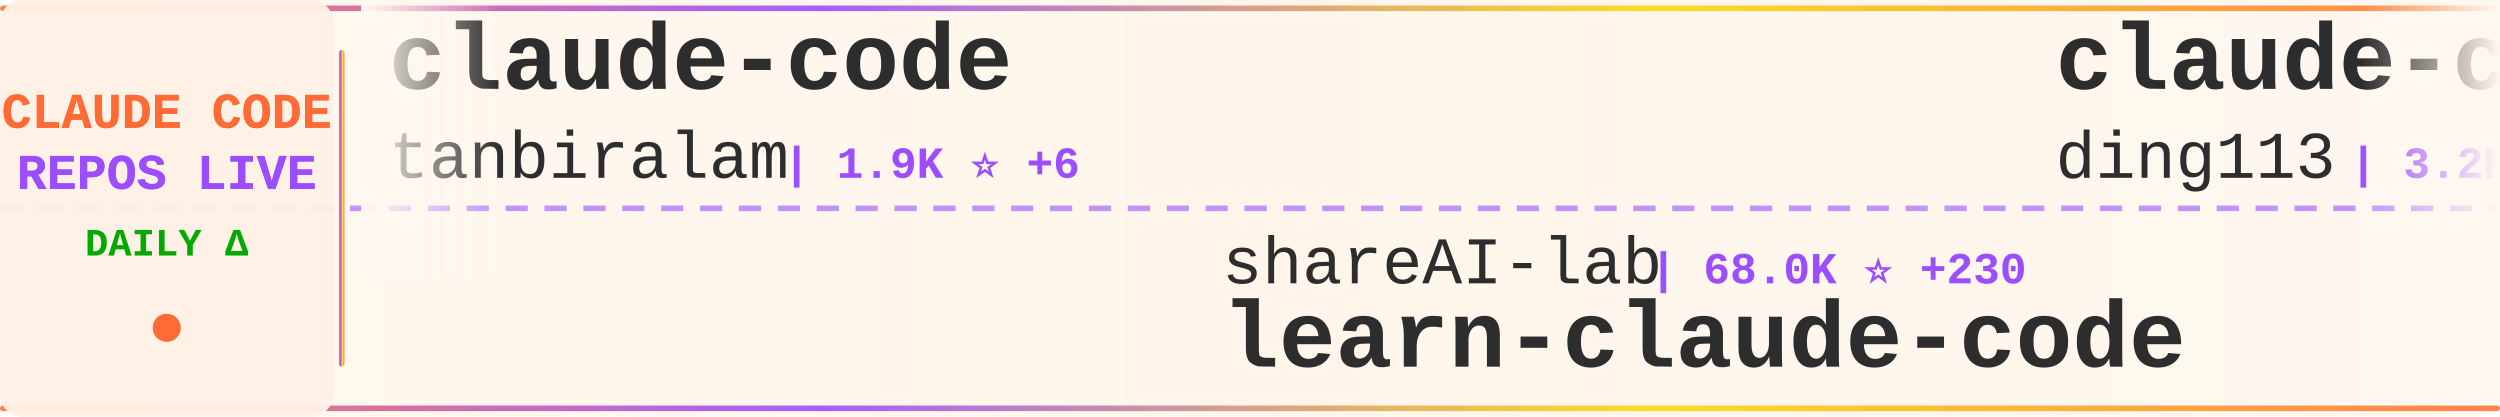
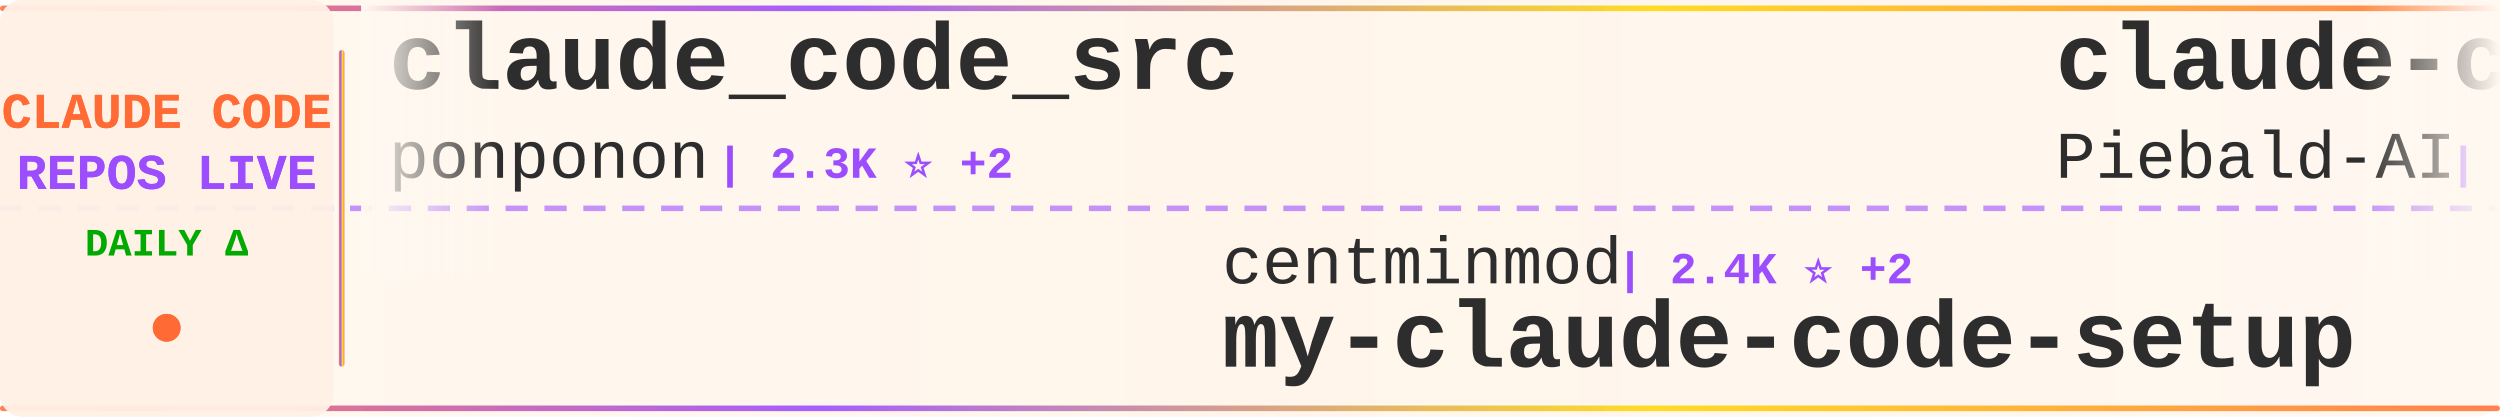
<svg xmlns="http://www.w3.org/2000/svg" width="900" height="150">
  <defs>
    <linearGradient id="tickerBg" x1="0%" y1="0%" x2="100%" y2="0%">
      <stop offset="0%" style="stop-color:#fff8f0;stop-opacity:0.98" />
      <stop offset="50%" style="stop-color:#fff5eb;stop-opacity:1" />
      <stop offset="100%" style="stop-color:#fff8f0;stop-opacity:0.98" />
    </linearGradient>
    <linearGradient id="borderGrad" x1="0%" y1="0%" x2="100%" y2="0%">
      <stop offset="0%" style="stop-color:#FF6B35;stop-opacity:0.85">
        <animate attributeName="stop-opacity" values="0.85;1;0.85" dur="2s" repeatCount="indefinite" />
      </stop>
      <stop offset="33%" style="stop-color:#9C4EFF;stop-opacity:0.9">
        <animate attributeName="stop-opacity" values="0.9;1;0.9" dur="2.2s" repeatCount="indefinite" />
      </stop>
      <stop offset="66%" style="stop-color:#FFD700;stop-opacity:0.85">
        <animate attributeName="stop-opacity" values="0.85;1;0.85" dur="1.8s" repeatCount="indefinite" />
      </stop>
      <stop offset="100%" style="stop-color:#FF6B35;stop-opacity:0.85">
        <animate attributeName="stop-opacity" values="0.85;1;0.85" dur="2s" repeatCount="indefinite" />
      </stop>
    </linearGradient>
    <filter id="textGlow">
      <feGaussianBlur stdDeviation="0.15" result="coloredBlur" />
      <feMerge>
        <feMergeNode in="coloredBlur" />
        <feMergeNode in="SourceGraphic" />
      </feMerge>
    </filter>
    <filter id="metricGlow">
      <feGaussianBlur stdDeviation="0.2" result="coloredBlur" />
      <feMerge>
        <feMergeNode in="coloredBlur" />
        <feMergeNode in="SourceGraphic" />
      </feMerge>
    </filter>
    <linearGradient id="leftFade" x1="0%" y1="0%" x2="100%" y2="0%">
      <stop offset="0%" style="stop-color:#fff8f0;stop-opacity:1" />
      <stop offset="100%" style="stop-color:#fff8f0;stop-opacity:0" />
    </linearGradient>
    <linearGradient id="rightFade" x1="0%" y1="0%" x2="100%" y2="0%">
      <stop offset="0%" style="stop-color:#fff8f0;stop-opacity:0" />
      <stop offset="100%" style="stop-color:#fff8f0;stop-opacity:1" />
    </linearGradient>
  </defs>
  <rect width="900" height="150" fill="url(#tickerBg)" rx="8" />
  <rect x="0" y="2" width="900" height="2" fill="url(#borderGrad)" rx="1" />
  <rect x="0" y="146" width="900" height="2" fill="url(#borderGrad)" rx="1" />
  <line x1="0" y1="75" x2="900" y2="75" stroke="#9C4EFF" stroke-width="2" stroke-dasharray="8 6" opacity="0.6" />
  <rect x="0" y="0" width="120" height="150" fill="#fff0e6" opacity="0.95" rx="8" />
  <text x="60" y="46" font-family="'Courier New', monospace" font-size="18" font-weight="bold" fill="#FF6B35" text-anchor="middle" filter="url(#textGlow)">
    CLAUDE CODE
  </text>
  <text x="60" y="68" font-family="'Courier New', monospace" font-size="18" font-weight="bold" fill="#9C4EFF" text-anchor="middle" filter="url(#textGlow)">
    REPOS LIVE
  </text>
  <text x="60" y="92" font-family="'Courier New', monospace" font-size="14" font-weight="bold" fill="#00aa00" text-anchor="middle">
    DAILY Δ
  </text>
  <circle cx="60" cy="118" r="5" fill="#FF6B35" filter="url(#metricGlow)">
    <animate attributeName="r" values="4;6;4" dur="1.5s" repeatCount="indefinite" />
    <animate attributeName="opacity" values="0.6;1;0.6" dur="1.5s" repeatCount="indefinite" />
  </circle>
  <rect x="122" y="18" width="2" height="114" fill="url(#borderGrad)" rx="1" />
  <clipPath id="tickerClip">
    <rect x="130" y="0" width="770" height="150" />
  </clipPath>
  <g clip-path="url(#tickerClip)">
    <g id="tickerItems">
      <animateTransform attributeName="transform" attributeType="XML" type="translate" from="0 0" to="-3000 0" dur="54s" repeatCount="indefinite" />
      <g transform="translate(0, 0)">
-         <text x="140" y="32" font-family="'Courier New', monospace" font-size="34" font-weight="bold" fill="#2d2d2d">claude-code</text>
-         <text x="140" y="64" font-family="'Courier New', monospace" font-size="24" font-weight="normal" fill="#2d2d2d" opacity="1.0">tanbiralam</text>
-         <text x="282" y="64" font-family="'Courier New', monospace" font-size="16" font-weight="bold" fill="#9C4EFF"> | 1.9K ⭐ +6</text>
+         <text x="140" y="32" font-family="'Courier New', monospace" font-size="34" font-weight="bold" fill="#2d2d2d">claude_code_src</text>
+         <text x="140" y="64" font-family="'Courier New', monospace" font-size="24" font-weight="normal" fill="#2d2d2d" opacity="1.0">ponponon</text>
+         <text x="258" y="64" font-family="'Courier New', monospace" font-size="16" font-weight="bold" fill="#9C4EFF"> | 2.3K ⭐ +2</text>
      </g>
      <g transform="translate(300, 0)">
-         <text x="140" y="102" font-family="'Courier New', monospace" font-size="24" font-weight="normal" fill="#2d2d2d" opacity="1.0">shareAI-lab</text>
-         <text x="294" y="102" font-family="'Courier New', monospace" font-size="16" font-weight="bold" fill="#9C4EFF"> | 68.0K ⭐ +230</text>
-         <text x="140" y="132" font-family="'Courier New', monospace" font-size="34" font-weight="bold" fill="#2d2d2d">learn-claude-code</text>
+         <text x="140" y="102" font-family="'Courier New', monospace" font-size="24" font-weight="normal" fill="#2d2d2d" opacity="1.0">centminmod</text>
+         <text x="282" y="102" font-family="'Courier New', monospace" font-size="16" font-weight="bold" fill="#9C4EFF"> | 2.4K ⭐ +2</text>
+         <text x="140" y="132" font-family="'Courier New', monospace" font-size="34" font-weight="bold" fill="#2d2d2d">my-claude-code-setup</text>
      </g>
      <g transform="translate(600, 0)">
-         <text x="140" y="32" font-family="'Courier New', monospace" font-size="34" font-weight="bold" fill="#2d2d2d">claude-code-hub</text>
-         <text x="140" y="64" font-family="'Courier New', monospace" font-size="24" font-weight="normal" fill="#2d2d2d" opacity="1.0">ding113</text>
-         <text x="246" y="64" font-family="'Courier New', monospace" font-size="16" font-weight="bold" fill="#9C4EFF"> | 3.2K ⭐ +11</text>
+         <text x="140" y="32" font-family="'Courier New', monospace" font-size="34" font-weight="bold" fill="#2d2d2d">claude-code-system-promp...</text>
+         <text x="140" y="64" font-family="'Courier New', monospace" font-size="24" font-weight="normal" fill="#2d2d2d" opacity="1.0">Piebald-AI</text>
+         <text x="282" y="64" font-family="'Courier New', monospace" font-size="16" font-weight="bold" fill="#9C4EFF"> | 11.3K ⭐ +29</text>
      </g>
      <g transform="translate(900, 0)">
-         <text x="140" y="102" font-family="'Courier New', monospace" font-size="24" font-weight="normal" fill="#2d2d2d" opacity="1.0">freestylefly</text>
-         <text x="306" y="102" font-family="'Courier New', monospace" font-size="16" font-weight="bold" fill="#9C4EFF"> | 126 ⭐</text>
-         <text x="140" y="132" font-family="'Courier New', monospace" font-size="34" font-weight="bold" fill="#2d2d2d">claude-code</text>
+         <text x="140" y="102" font-family="'Courier New', monospace" font-size="24" font-weight="normal" fill="#2d2d2d" opacity="1.0">nicedreamzapp</text>
+         <text x="318" y="102" font-family="'Courier New', monospace" font-size="16" font-weight="bold" fill="#9C4EFF"> | 2.8K ⭐ +4</text>
+         <text x="140" y="132" font-family="'Courier New', monospace" font-size="34" font-weight="bold" fill="#2d2d2d">claude-code-local</text>
      </g>
      <g transform="translate(1200, 0)">
        <text x="140" y="32" font-family="'Courier New', monospace" font-size="34" font-weight="bold" fill="#2d2d2d">claude-code-book</text>
        <text x="140" y="64" font-family="'Courier New', monospace" font-size="24" font-weight="normal" fill="#2d2d2d" opacity="1.0">lintsinghua</text>
-         <text x="294" y="64" font-family="'Courier New', monospace" font-size="16" font-weight="bold" fill="#9C4EFF"> | 3.7K ⭐ +7</text>
+         <text x="294" y="64" font-family="'Courier New', monospace" font-size="16" font-weight="bold" fill="#9C4EFF"> | 3.7K ⭐ +9</text>
      </g>
      <g transform="translate(1500, 0)">
-         <text x="140" y="102" font-family="'Courier New', monospace" font-size="24" font-weight="normal" fill="#2d2d2d" opacity="1.0">feiskyer</text>
-         <text x="258" y="102" font-family="'Courier New', monospace" font-size="16" font-weight="bold" fill="#9C4EFF"> | 1.6K ⭐</text>
-         <text x="140" y="132" font-family="'Courier New', monospace" font-size="34" font-weight="bold" fill="#2d2d2d">claude-code-settings</text>
+         <text x="140" y="102" font-family="'Courier New', monospace" font-size="24" font-weight="normal" fill="#2d2d2d" opacity="1.0">Windy3f3f3f3f</text>
+         <text x="318" y="102" font-family="'Courier New', monospace" font-size="16" font-weight="bold" fill="#9C4EFF"> | 1.4K ⭐ +6</text>
+         <text x="140" y="132" font-family="'Courier New', monospace" font-size="34" font-weight="bold" fill="#2d2d2d">claude-code-from-scratch</text>
      </g>
      <g transform="translate(1800, 0)">
-         <text x="140" y="32" font-family="'Courier New', monospace" font-size="34" font-weight="bold" fill="#2d2d2d">claude-code-sourcemap</text>
-         <text x="140" y="64" font-family="'Courier New', monospace" font-size="24" font-weight="normal" fill="#2d2d2d" opacity="1.0">ChinaSiro</text>
-         <text x="270" y="64" font-family="'Courier New', monospace" font-size="16" font-weight="bold" fill="#9C4EFF"> | 9.4K ⭐ +4</text>
+         <text x="140" y="32" font-family="'Courier New', monospace" font-size="34" font-weight="bold" fill="#2d2d2d">claude-code-action</text>
+         <text x="140" y="64" font-family="'Courier New', monospace" font-size="24" font-weight="normal" fill="#2d2d2d" opacity="1.0">anthropics</text>
+         <text x="282" y="64" font-family="'Courier New', monospace" font-size="16" font-weight="bold" fill="#9C4EFF"> | 8.1K ⭐ +12</text>
      </g>
      <g transform="translate(2100, 0)">
-         <text x="140" y="102" font-family="'Courier New', monospace" font-size="24" font-weight="normal" fill="#2d2d2d" opacity="1.0">disler</text>
-         <text x="234" y="102" font-family="'Courier New', monospace" font-size="16" font-weight="bold" fill="#9C4EFF"> | 3.8K ⭐ +2</text>
-         <text x="140" y="132" font-family="'Courier New', monospace" font-size="34" font-weight="bold" fill="#2d2d2d">claude-code-hooks-master...</text>
+         <text x="140" y="102" font-family="'Courier New', monospace" font-size="24" font-weight="normal" fill="#2d2d2d" opacity="1.0">1rgs</text>
+         <text x="210" y="102" font-family="'Courier New', monospace" font-size="16" font-weight="bold" fill="#9C4EFF"> | 3.6K ⭐ +3</text>
+         <text x="140" y="132" font-family="'Courier New', monospace" font-size="34" font-weight="bold" fill="#2d2d2d">claude-code-proxy</text>
      </g>
      <g transform="translate(2400, 0)">
        <text x="140" y="32" font-family="'Courier New', monospace" font-size="34" font-weight="bold" fill="#2d2d2d">claude-code-guide</text>
-         <text x="140" y="64" font-family="'Courier New', monospace" font-size="24" font-weight="normal" fill="#2d2d2d" opacity="1.0">zebbern</text>
-         <text x="246" y="64" font-family="'Courier New', monospace" font-size="16" font-weight="bold" fill="#9C4EFF"> | 4.3K ⭐ +6</text>
+         <text x="140" y="64" font-family="'Courier New', monospace" font-size="24" font-weight="normal" fill="#2d2d2d" opacity="1.0">Cranot</text>
+         <text x="234" y="64" font-family="'Courier New', monospace" font-size="16" font-weight="bold" fill="#9C4EFF"> | 2.8K ⭐ +4</text>
      </g>
      <g transform="translate(2700, 0)">
-         <text x="140" y="102" font-family="'Courier New', monospace" font-size="24" font-weight="normal" fill="#2d2d2d" opacity="1.0">darcyegb</text>
-         <text x="258" y="102" font-family="'Courier New', monospace" font-size="16" font-weight="bold" fill="#9C4EFF"> | 732 ⭐</text>
-         <text x="140" y="132" font-family="'Courier New', monospace" font-size="34" font-weight="bold" fill="#2d2d2d">ClaudeCodeAgents</text>
+         <text x="140" y="102" font-family="'Courier New', monospace" font-size="24" font-weight="normal" fill="#2d2d2d" opacity="1.0">alejandrobalderas</text>
+         <text x="366" y="102" font-family="'Courier New', monospace" font-size="16" font-weight="bold" fill="#9C4EFF"> | 2.3K ⭐ +11</text>
+         <text x="140" y="132" font-family="'Courier New', monospace" font-size="34" font-weight="bold" fill="#2d2d2d">claude-code-from-source</text>
      </g>
      <g transform="translate(3000, 0)">
-         <text x="140" y="32" font-family="'Courier New', monospace" font-size="34" font-weight="bold" fill="#2d2d2d">claude-code</text>
-         <text x="140" y="64" font-family="'Courier New', monospace" font-size="24" font-weight="normal" fill="#2d2d2d" opacity="1.0">tanbiralam</text>
-         <text x="282" y="64" font-family="'Courier New', monospace" font-size="16" font-weight="bold" fill="#9C4EFF"> | 1.9K ⭐ +6</text>
+         <text x="140" y="32" font-family="'Courier New', monospace" font-size="34" font-weight="bold" fill="#2d2d2d">claude_code_src</text>
+         <text x="140" y="64" font-family="'Courier New', monospace" font-size="24" font-weight="normal" fill="#2d2d2d" opacity="1.0">ponponon</text>
+         <text x="258" y="64" font-family="'Courier New', monospace" font-size="16" font-weight="bold" fill="#9C4EFF"> | 2.3K ⭐ +2</text>
      </g>
      <g transform="translate(3300, 0)">
-         <text x="140" y="102" font-family="'Courier New', monospace" font-size="24" font-weight="normal" fill="#2d2d2d" opacity="1.0">shareAI-lab</text>
-         <text x="294" y="102" font-family="'Courier New', monospace" font-size="16" font-weight="bold" fill="#9C4EFF"> | 68.0K ⭐ +230</text>
-         <text x="140" y="132" font-family="'Courier New', monospace" font-size="34" font-weight="bold" fill="#2d2d2d">learn-claude-code</text>
+         <text x="140" y="102" font-family="'Courier New', monospace" font-size="24" font-weight="normal" fill="#2d2d2d" opacity="1.0">centminmod</text>
+         <text x="282" y="102" font-family="'Courier New', monospace" font-size="16" font-weight="bold" fill="#9C4EFF"> | 2.4K ⭐ +2</text>
+         <text x="140" y="132" font-family="'Courier New', monospace" font-size="34" font-weight="bold" fill="#2d2d2d">my-claude-code-setup</text>
      </g>
      <g transform="translate(3600, 0)">
-         <text x="140" y="32" font-family="'Courier New', monospace" font-size="34" font-weight="bold" fill="#2d2d2d">claude-code-hub</text>
-         <text x="140" y="64" font-family="'Courier New', monospace" font-size="24" font-weight="normal" fill="#2d2d2d" opacity="1.0">ding113</text>
-         <text x="246" y="64" font-family="'Courier New', monospace" font-size="16" font-weight="bold" fill="#9C4EFF"> | 3.2K ⭐ +11</text>
+         <text x="140" y="32" font-family="'Courier New', monospace" font-size="34" font-weight="bold" fill="#2d2d2d">claude-code-system-promp...</text>
+         <text x="140" y="64" font-family="'Courier New', monospace" font-size="24" font-weight="normal" fill="#2d2d2d" opacity="1.0">Piebald-AI</text>
+         <text x="282" y="64" font-family="'Courier New', monospace" font-size="16" font-weight="bold" fill="#9C4EFF"> | 11.3K ⭐ +29</text>
      </g>
      <g transform="translate(3900, 0)">
-         <text x="140" y="102" font-family="'Courier New', monospace" font-size="24" font-weight="normal" fill="#2d2d2d" opacity="1.0">freestylefly</text>
-         <text x="306" y="102" font-family="'Courier New', monospace" font-size="16" font-weight="bold" fill="#9C4EFF"> | 126 ⭐</text>
-         <text x="140" y="132" font-family="'Courier New', monospace" font-size="34" font-weight="bold" fill="#2d2d2d">claude-code</text>
+         <text x="140" y="102" font-family="'Courier New', monospace" font-size="24" font-weight="normal" fill="#2d2d2d" opacity="1.0">nicedreamzapp</text>
+         <text x="318" y="102" font-family="'Courier New', monospace" font-size="16" font-weight="bold" fill="#9C4EFF"> | 2.8K ⭐ +4</text>
+         <text x="140" y="132" font-family="'Courier New', monospace" font-size="34" font-weight="bold" fill="#2d2d2d">claude-code-local</text>
      </g>
    </g>
  </g>
  <rect x="130" y="0" width="50" height="100" fill="url(#leftFade)" />
  <rect x="850" y="0" width="50" height="100" fill="url(#rightFade)" />
</svg>
